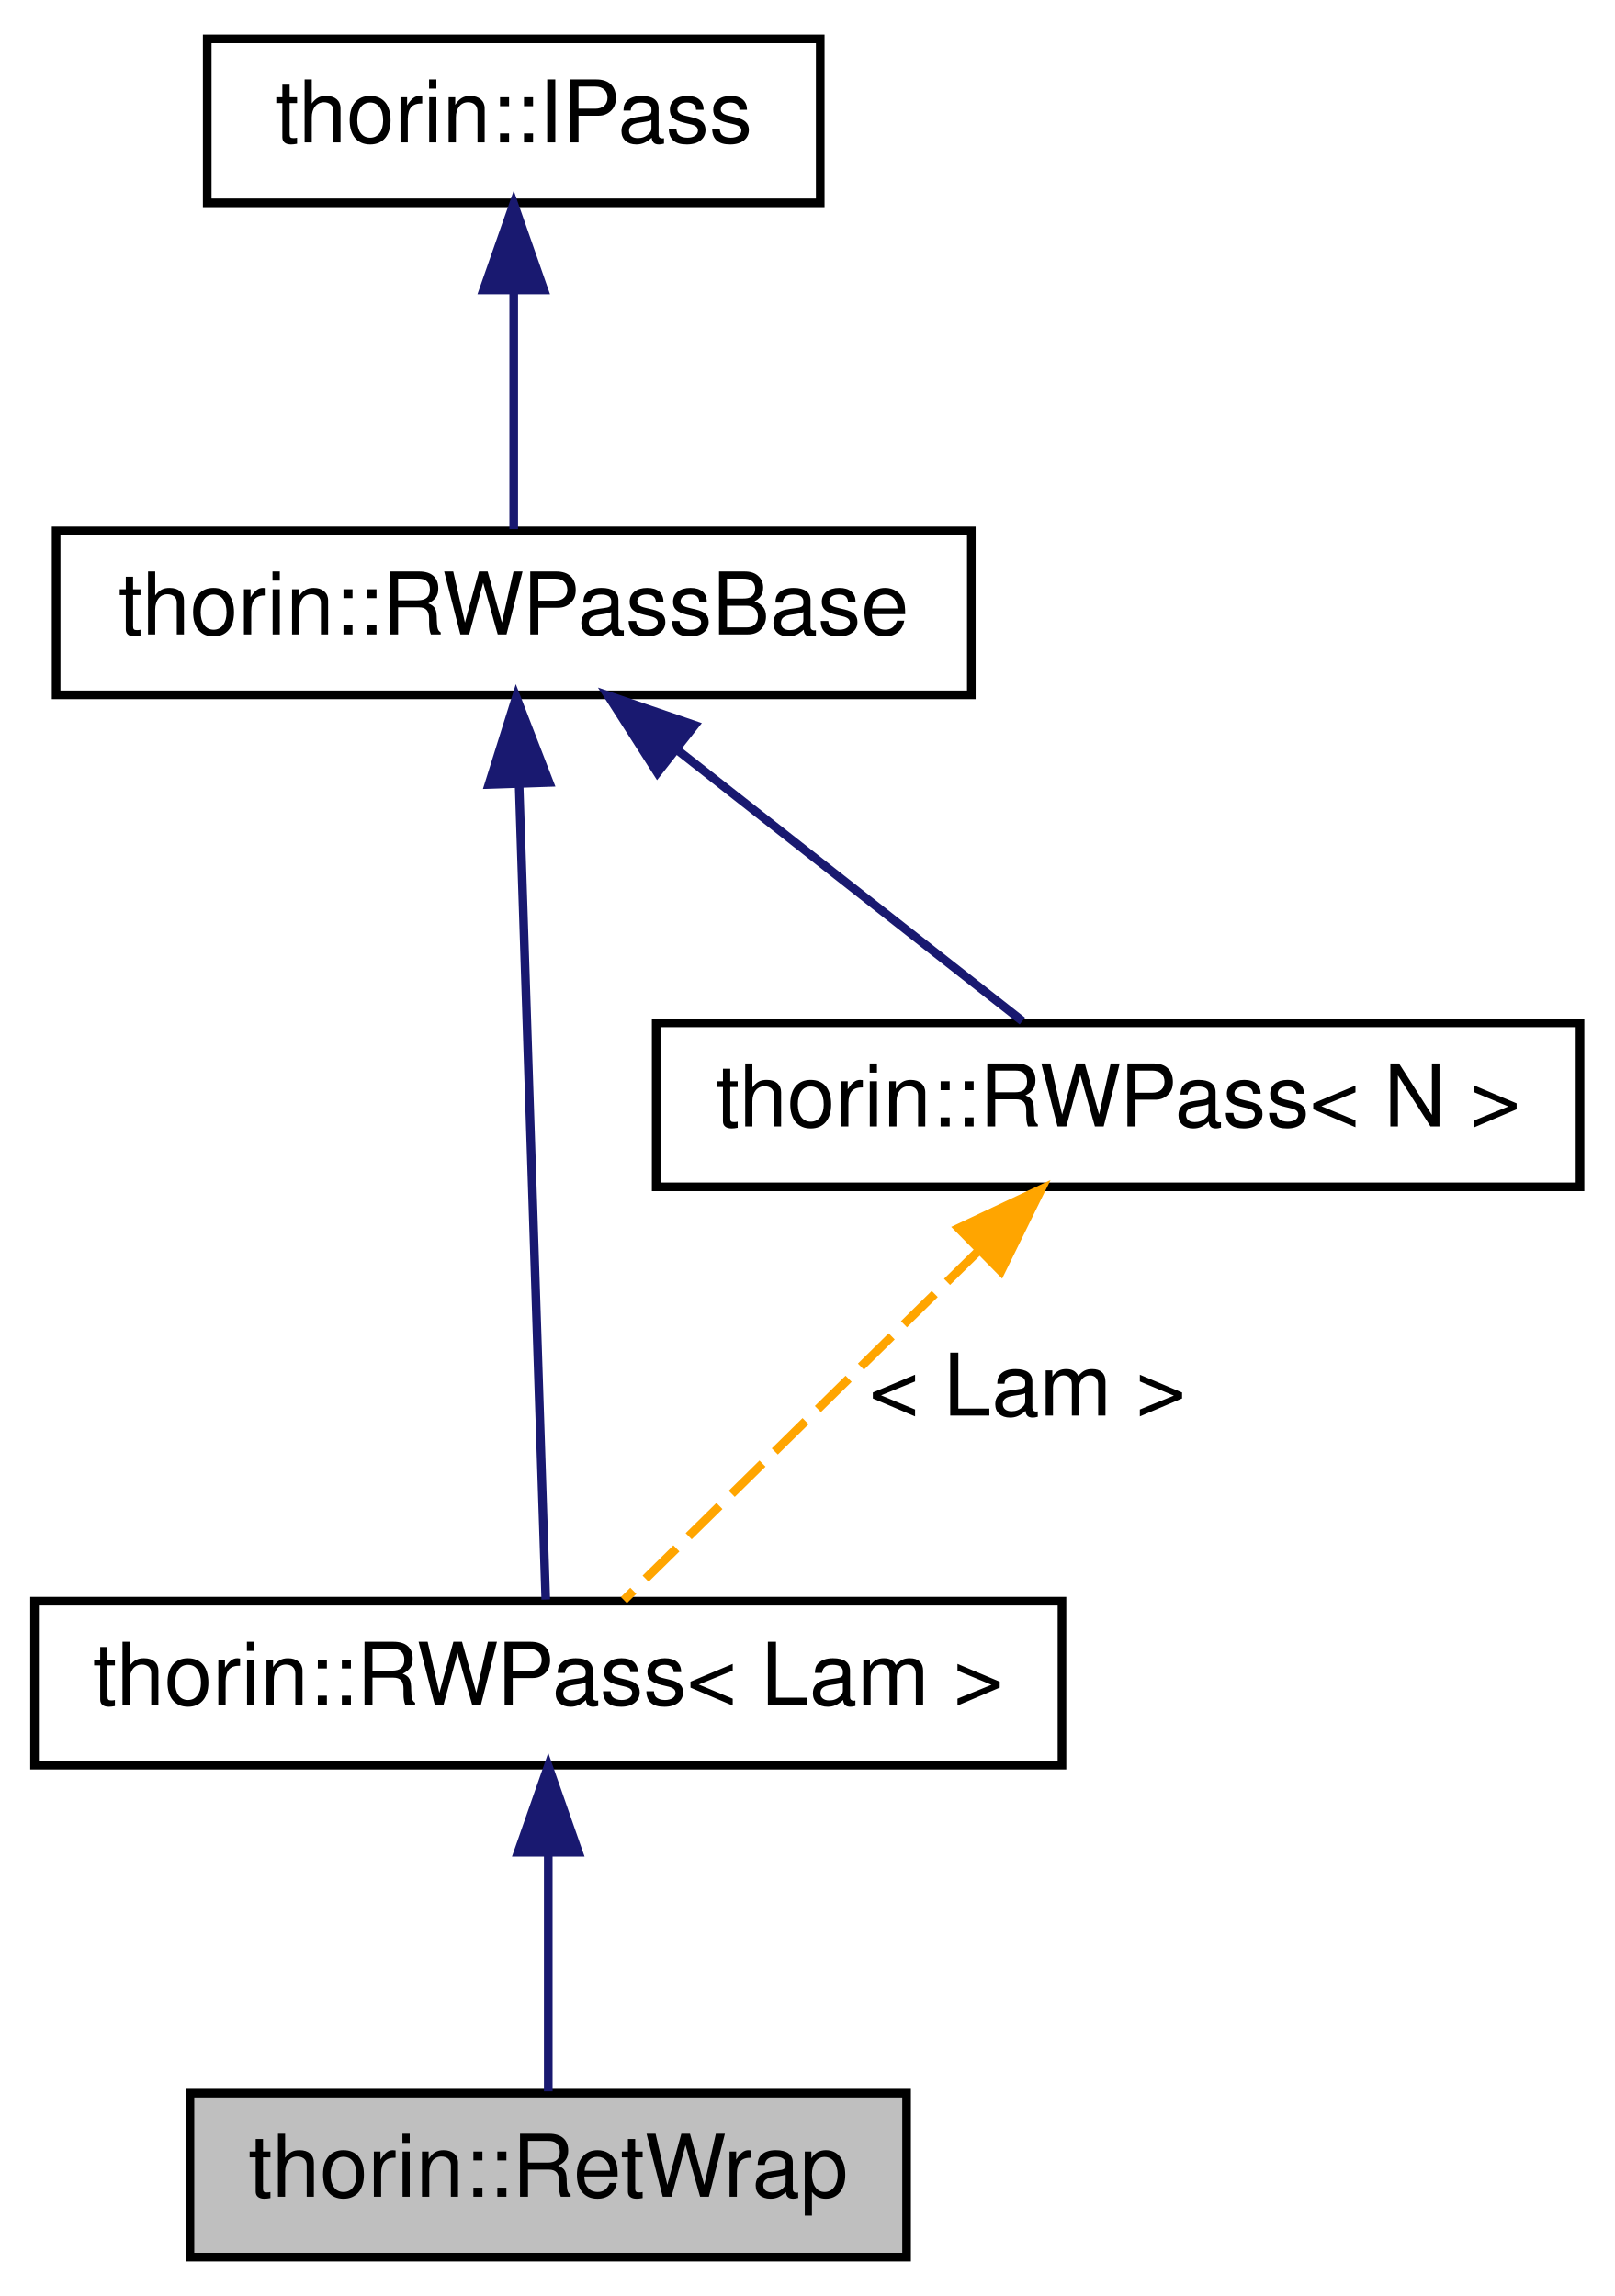
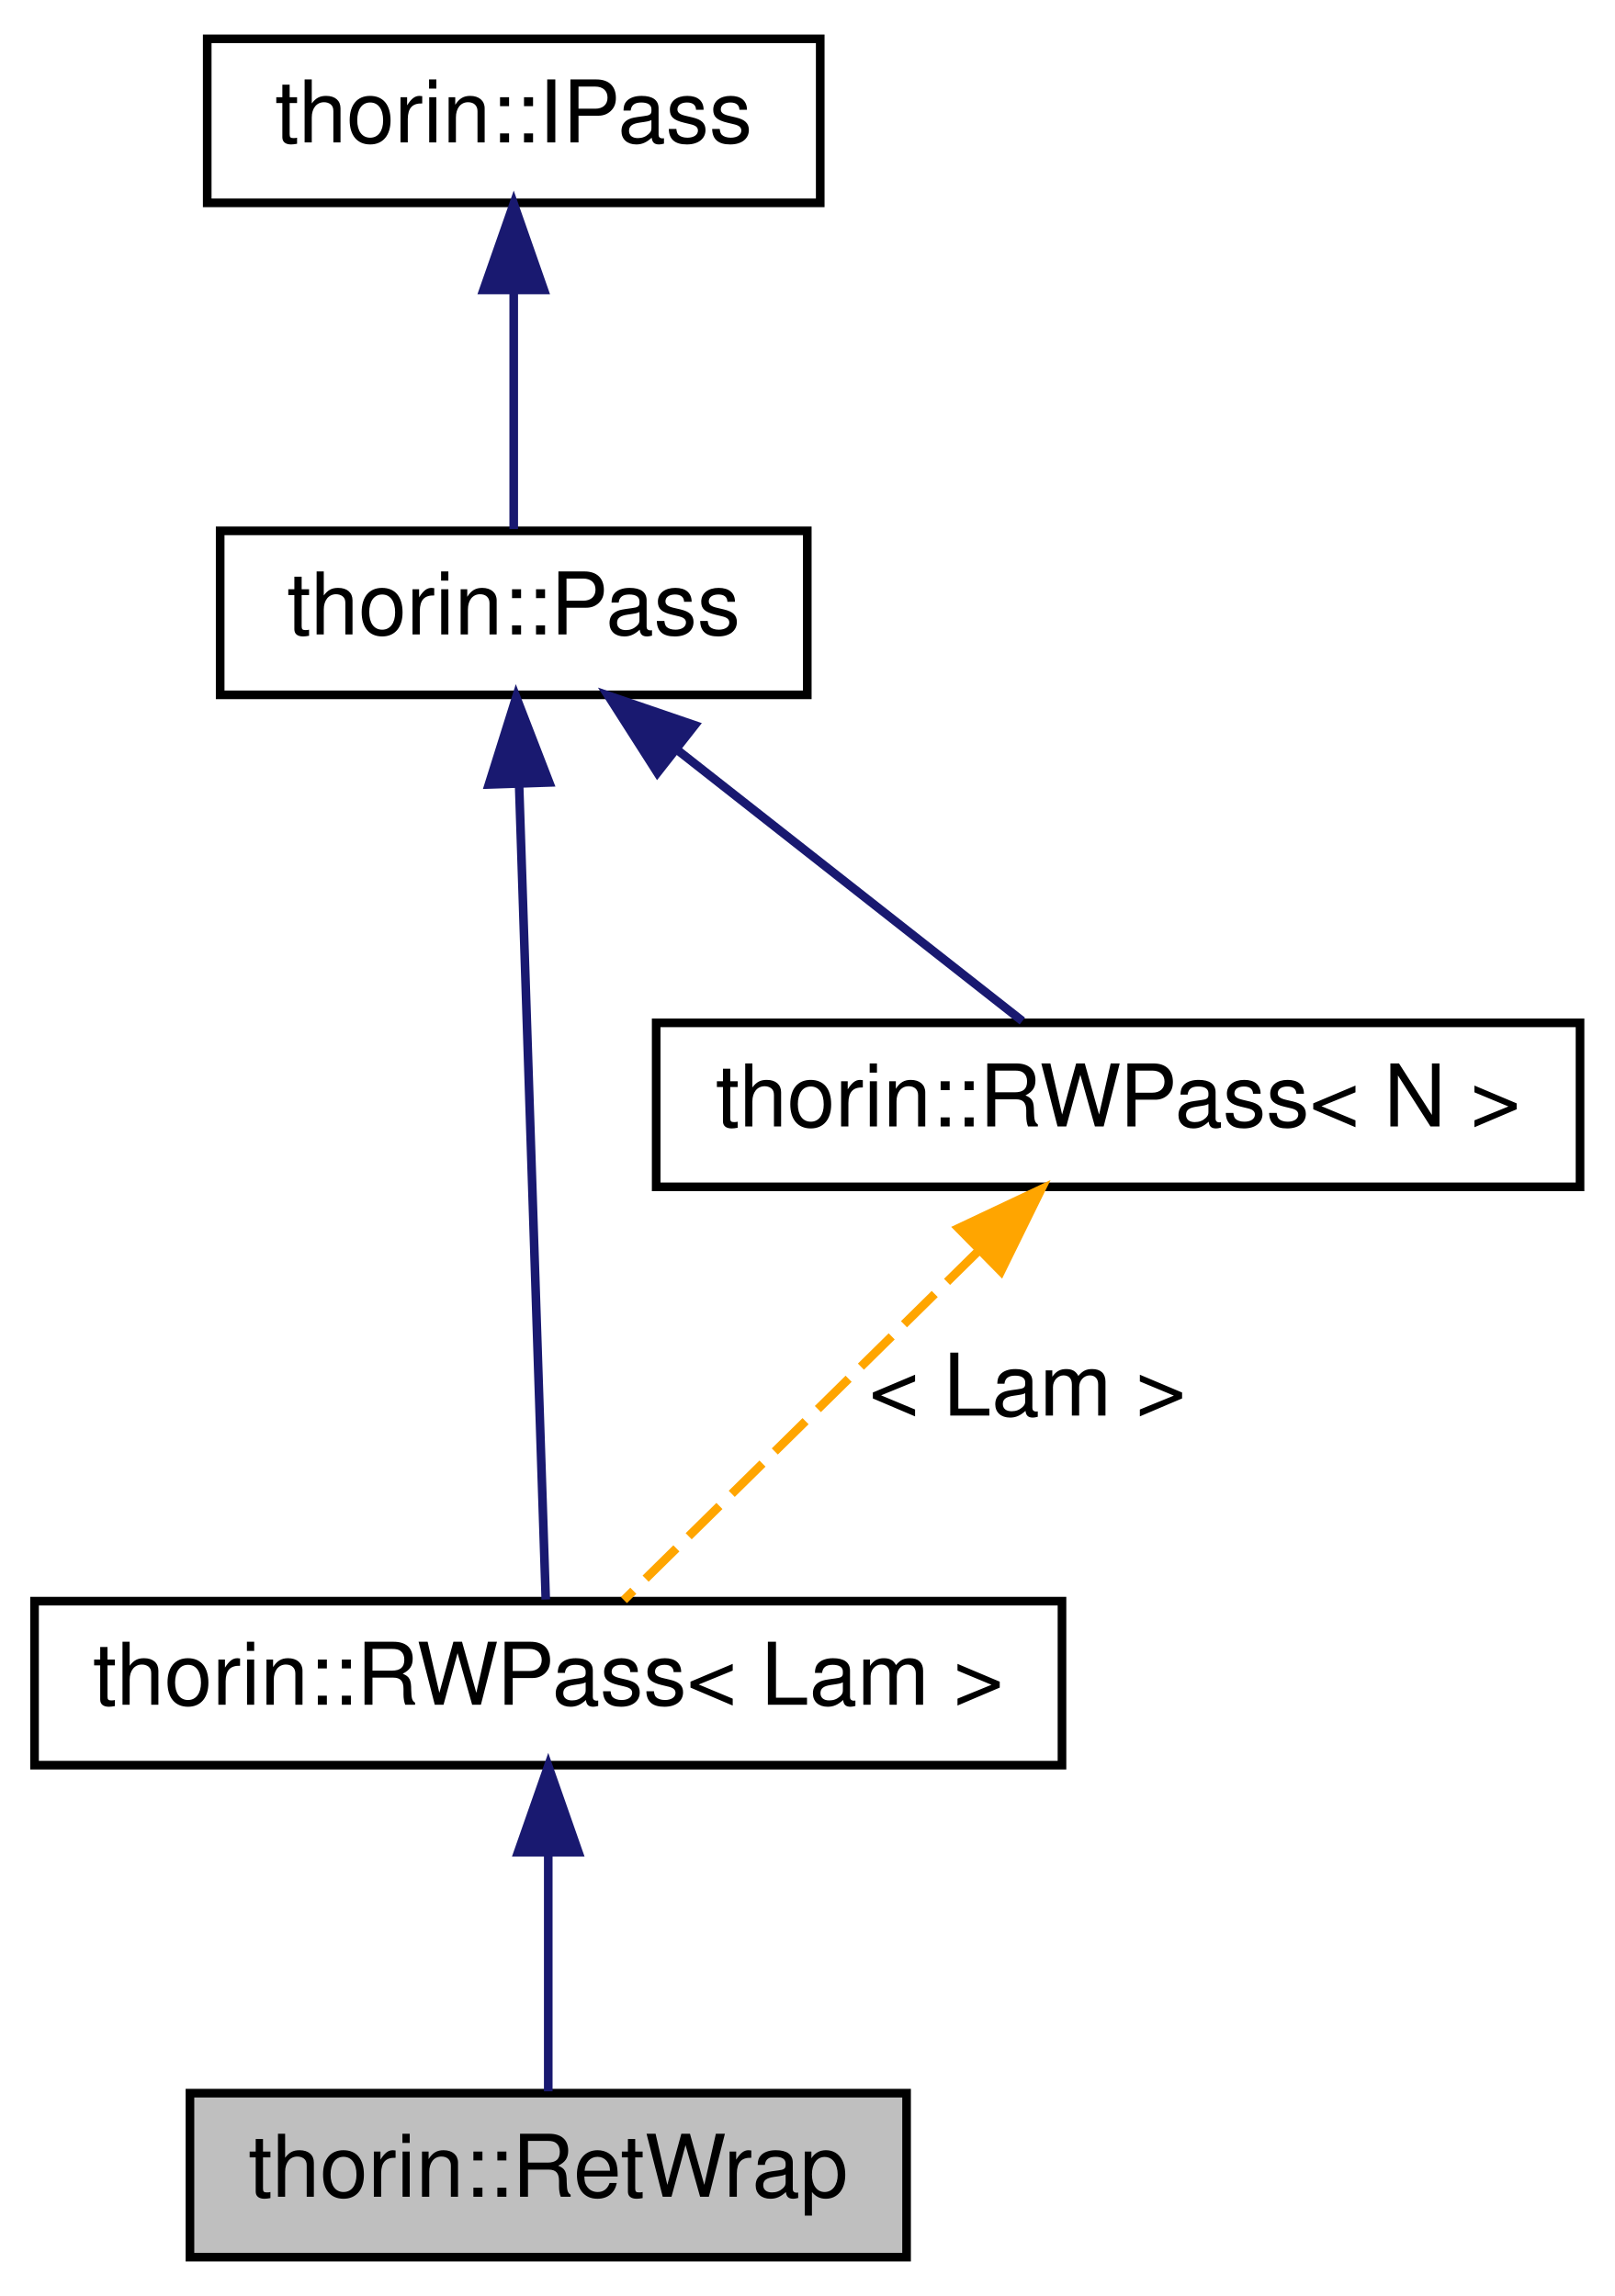
<svg xmlns="http://www.w3.org/2000/svg" xmlns:xlink="http://www.w3.org/1999/xlink" width="187pt" height="266pt" viewBox="0.00 0.00 187.00 266.00">
  <g id="graph0" class="graph" transform="scale(1 1) rotate(0) translate(4 262)">
    <g id="node1" class="node">
      <g id="a_node1">
        <a xlink:title=" ">
          <polygon fill="#bfbfbf" stroke="black" points="18,-0.5 18,-19.5 101,-19.5 101,-0.5 18,-0.5" />
          <text text-anchor="middle" x="59.5" y="-7.5" font-family="Helvetica,sans-Serif" font-size="10.00">thorin::RetWrap</text>
        </a>
      </g>
    </g>
    <g id="node2" class="node">
      <g id="a_node2">
        <a xlink:href="classthorin_1_1RWPass.html" target="_top" xlink:title=" ">
          <polygon fill="none" stroke="black" points="0,-57.5 0,-76.5 119,-76.5 119,-57.5 0,-57.5" />
          <text text-anchor="middle" x="59.5" y="-64.5" font-family="Helvetica,sans-Serif" font-size="10.00">thorin::RWPass&lt; Lam &gt;</text>
        </a>
      </g>
    </g>
    <g id="edge1" class="edge">
      <path fill="none" stroke="midnightblue" d="M59.5,-47.12C59.5,-37.82 59.5,-27.06 59.5,-19.71" />
      <polygon fill="midnightblue" stroke="midnightblue" points="56,-47.41 59.5,-57.41 63,-47.41 56,-47.41" />
    </g>
    <g id="node3" class="node">
      <g id="a_node3">
-         <a xlink:href="classthorin_1_1RWPassBase.html" target="_top" xlink:title="All Passes that want to be registered in the PassMan must implement this interface.">
-           <polygon fill="none" stroke="black" points="2.5,-181.5 2.5,-200.5 108.5,-200.5 108.5,-181.5 2.5,-181.5" />
-           <text text-anchor="middle" x="55.5" y="-188.5" font-family="Helvetica,sans-Serif" font-size="10.00">thorin::RWPassBase</text>
+         <a xlink:href="classthorin_1_1Pass.html" target="_top" xlink:title="All Passes that want to be registered in the PassMan must implement this interface.">
+           <polygon fill="none" stroke="black" points="21.5,-181.5 21.5,-200.5 89.5,-200.5 89.5,-181.5 21.5,-181.5" />
+           <text text-anchor="middle" x="55.5" y="-188.5" font-family="Helvetica,sans-Serif" font-size="10.00">thorin::Pass</text>
        </a>
      </g>
    </g>
    <g id="edge2" class="edge">
      <path fill="none" stroke="midnightblue" d="M56.12,-171.19C57,-144.4 58.57,-96.31 59.21,-76.69" />
      <polygon fill="midnightblue" stroke="midnightblue" points="52.62,-171.12 55.79,-181.23 59.61,-171.35 52.62,-171.12" />
    </g>
    <g id="node5" class="node">
      <g id="a_node5">
        <a xlink:href="classthorin_1_1RWPass.html" target="_top" xlink:title=" ">
          <polygon fill="none" stroke="black" points="72,-124.5 72,-143.5 179,-143.5 179,-124.5 72,-124.5" />
          <text text-anchor="middle" x="125.5" y="-131.5" font-family="Helvetica,sans-Serif" font-size="10.00">thorin::RWPass&lt; N &gt;</text>
        </a>
      </g>
    </g>
    <g id="edge5" class="edge">
      <path fill="none" stroke="midnightblue" d="M74.59,-175C87.37,-164.96 103.73,-152.1 114.41,-143.71" />
      <polygon fill="midnightblue" stroke="midnightblue" points="72.14,-172.48 66.44,-181.41 76.46,-177.98 72.14,-172.48" />
    </g>
    <g id="node4" class="node">
      <g id="a_node4">
-         <a xlink:href="classthorin_1_1IPass.html" target="_top" xlink:title=" ">
+         <a xlink:href="classthorin_1_1IPass.html" target="_top" xlink:title="This is a minimalistic base interface to work with when dynamically loading Passes.">
          <polygon fill="none" stroke="black" points="20,-238.5 20,-257.5 91,-257.5 91,-238.5 20,-238.5" />
          <text text-anchor="middle" x="55.5" y="-245.5" font-family="Helvetica,sans-Serif" font-size="10.00">thorin::IPass</text>
        </a>
      </g>
    </g>
    <g id="edge3" class="edge">
      <path fill="none" stroke="midnightblue" d="M55.5,-228.12C55.5,-218.82 55.5,-208.06 55.5,-200.71" />
      <polygon fill="midnightblue" stroke="midnightblue" points="52,-228.41 55.5,-238.41 59,-228.41 52,-228.41" />
    </g>
    <g id="edge4" class="edge">
      <path fill="none" stroke="orange" stroke-dasharray="5,2" d="M109.25,-117C96.31,-104.25 78.69,-86.89 68.26,-76.63" />
      <polygon fill="orange" stroke="orange" points="107.02,-119.71 116.6,-124.23 111.93,-114.72 107.02,-119.71" />
      <text text-anchor="middle" x="115" y="-98" font-family="Helvetica,sans-Serif" font-size="10.00"> &lt; Lam &gt;</text>
    </g>
  </g>
</svg>
